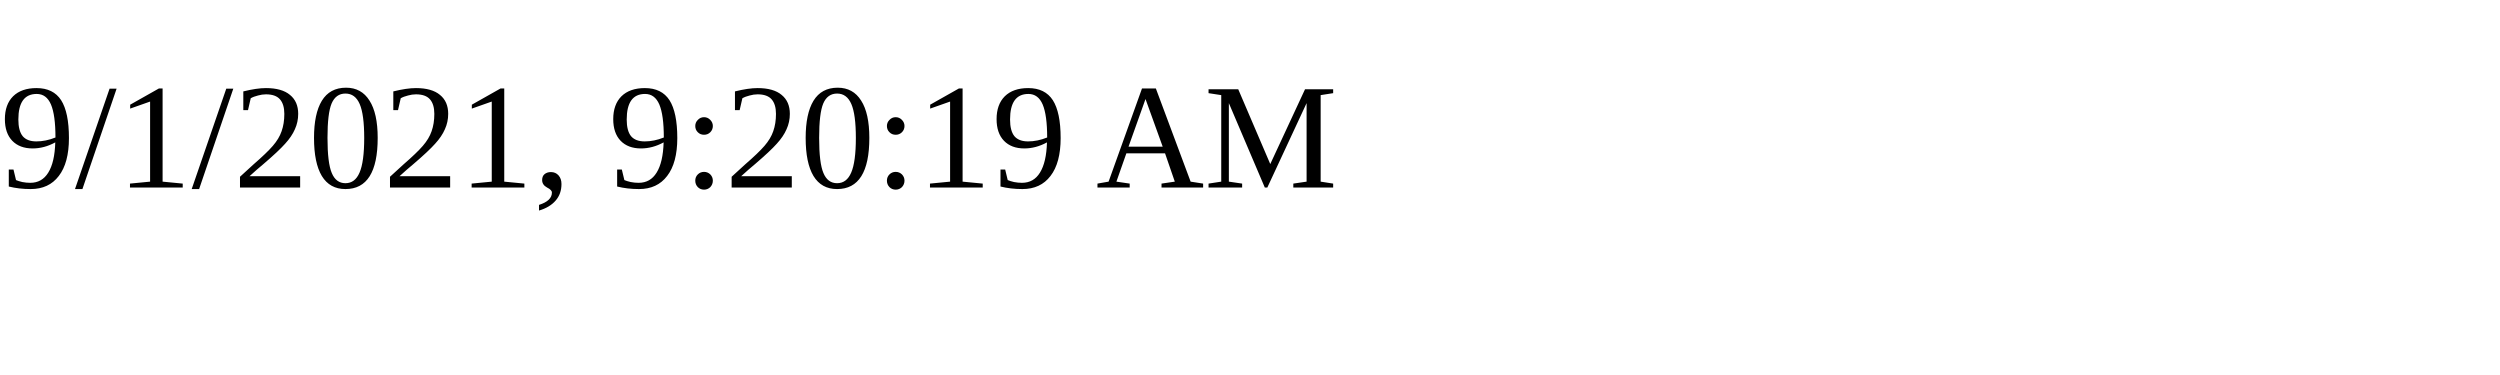
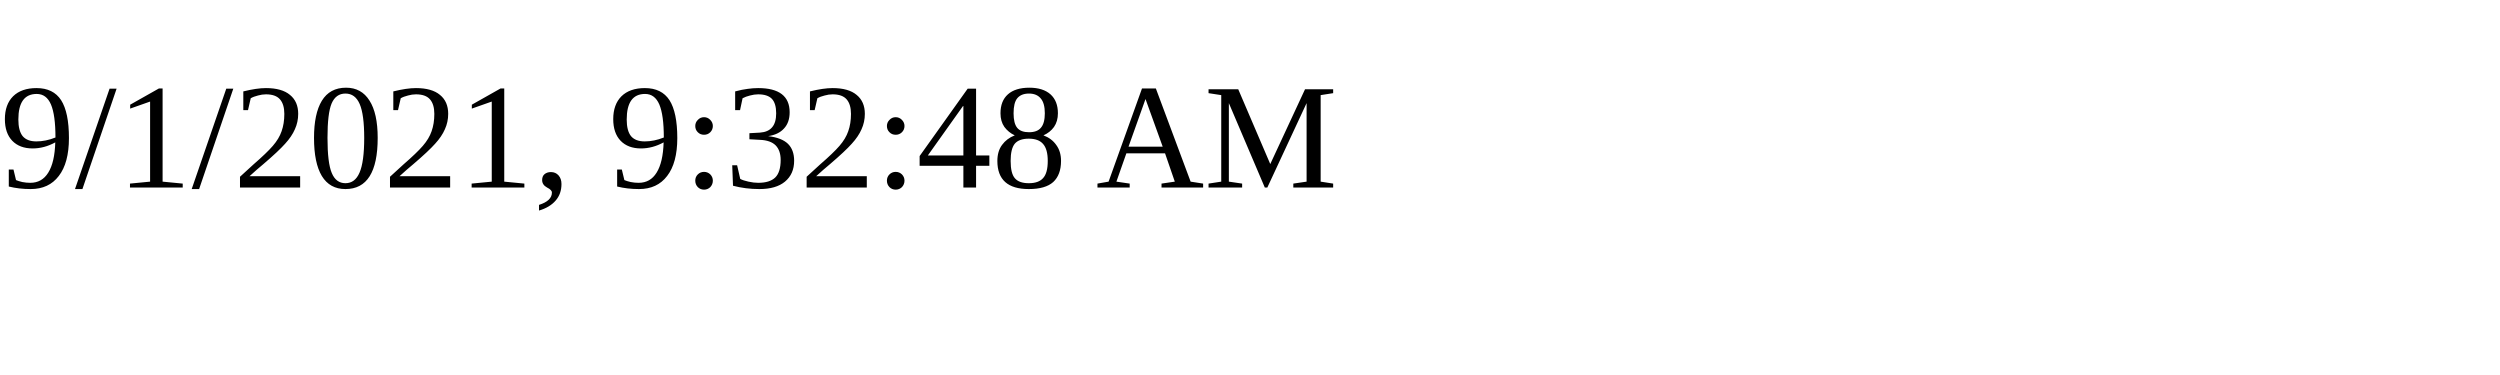
<svg xmlns="http://www.w3.org/2000/svg" height="30" width="200">
-   <text x="0" y="15">9/1/2021, 9:20:19 AM</text>
+   <text x="0" y="15">9/1/2021, 9:32:48 AM</text>
</svg>
